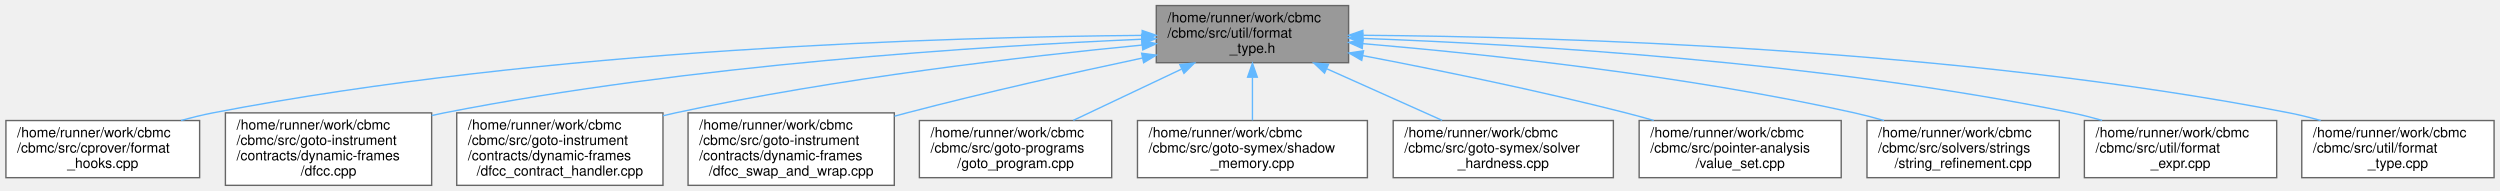
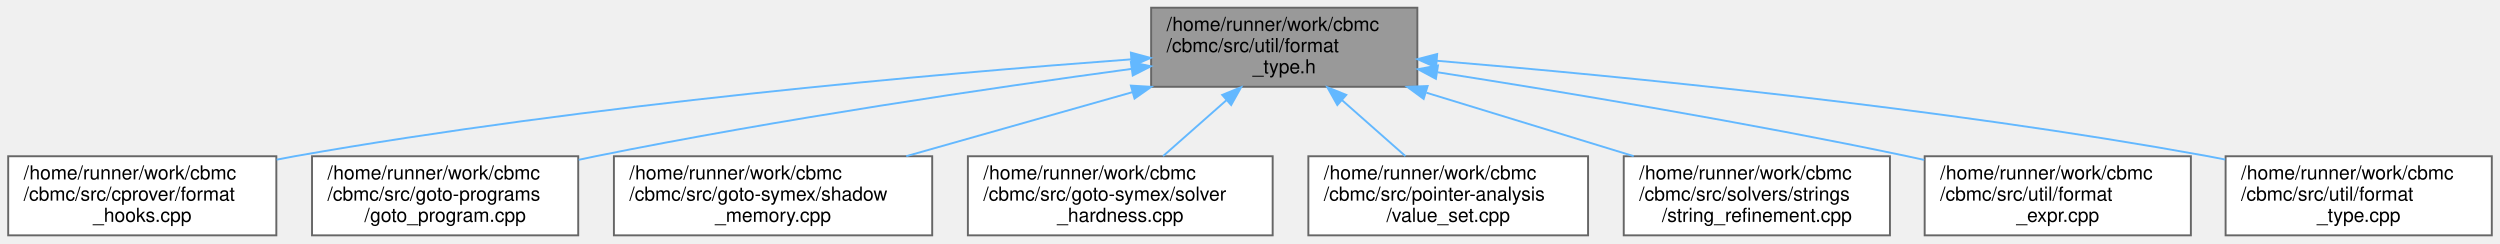
- <svg xmlns="http://www.w3.org/2000/svg" xmlns:xlink="http://www.w3.org/1999/xlink" width="1794pt" height="137pt" viewBox="0.00 0.00 1793.50 137.00">
-   <g id="graph0" class="graph" transform="scale(1 1) rotate(0) translate(4 133)">
+ <svg xmlns="http://www.w3.org/2000/svg" xmlns:xlink="http://www.w3.org/1999/xlink" width="1296pt" height="126pt" viewBox="0.00 0.00 1295.50 126.00">
+   <g id="graph0" class="graph" transform="scale(1 1) rotate(0) translate(4 122)">
    <g id="Node000001" class="node">
      <g id="a_Node000001">
        <a xlink:title=" ">
-           <polygon fill="#999999" stroke="#666666" points="963.5,-129 825.5,-129 825.5,-88 963.5,-88 963.5,-129" />
-           <text text-anchor="start" x="833.5" y="-117" font-family="Helvetica,sans-Serif" font-size="10.00">/home/runner/work/cbmc</text>
-           <text text-anchor="start" x="833.5" y="-106" font-family="Helvetica,sans-Serif" font-size="10.00">/cbmc/src/util/format</text>
-           <text text-anchor="middle" x="894.5" y="-95" font-family="Helvetica,sans-Serif" font-size="10.00">_type.h</text>
+           <polygon fill="#999999" stroke="#666666" points="730.5,-118 592.5,-118 592.5,-77 730.5,-77 730.5,-118" />
+           <text text-anchor="start" x="600.5" y="-106" font-family="Helvetica,sans-Serif" font-size="10.00">/home/runner/work/cbmc</text>
+           <text text-anchor="start" x="600.5" y="-95" font-family="Helvetica,sans-Serif" font-size="10.00">/cbmc/src/util/format</text>
+           <text text-anchor="middle" x="661.5" y="-84" font-family="Helvetica,sans-Serif" font-size="10.00">_type.h</text>
        </a>
      </g>
    </g>
    <g id="Node000002" class="node">
      <g id="a_Node000002">
        <a xlink:href="format__hooks_8cpp.html" target="_top" xlink:title=" ">
-           <polygon fill="white" stroke="#666666" points="139,-46.5 0,-46.5 0,-5.5 139,-5.5 139,-46.5" />
-           <text text-anchor="start" x="8" y="-34.5" font-family="Helvetica,sans-Serif" font-size="10.00">/home/runner/work/cbmc</text>
-           <text text-anchor="start" x="8" y="-23.5" font-family="Helvetica,sans-Serif" font-size="10.00">/cbmc/src/cprover/format</text>
-           <text text-anchor="middle" x="69.5" y="-12.5" font-family="Helvetica,sans-Serif" font-size="10.00">_hooks.cpp</text>
+           <polygon fill="white" stroke="#666666" points="139,-41 0,-41 0,0 139,0 139,-41" />
+           <text text-anchor="start" x="8" y="-29" font-family="Helvetica,sans-Serif" font-size="10.00">/home/runner/work/cbmc</text>
+           <text text-anchor="start" x="8" y="-18" font-family="Helvetica,sans-Serif" font-size="10.00">/cbmc/src/cprover/format</text>
+           <text text-anchor="middle" x="69.5" y="-7" font-family="Helvetica,sans-Serif" font-size="10.00">_hooks.cpp</text>
        </a>
      </g>
    </g>
    <g id="edge1_Node000001_Node000002" class="edge">
      <g id="a_edge1_Node000001_Node000002">
        <a xlink:title=" ">
-           <path fill="none" stroke="#63b8ff" d="M815.4,-107.61C678.33,-106.48 388.3,-98.21 148.5,-52 141.01,-50.56 133.24,-48.64 125.62,-46.51" />
-           <polygon fill="#63b8ff" stroke="#63b8ff" points="815.38,-111.11 825.4,-107.68 815.43,-104.11 815.38,-111.11" />
+           <path fill="none" stroke="#63b8ff" d="M582.07,-91.23C480.85,-83.75 300.74,-67.9 148.5,-41 145.44,-40.46 142.32,-39.87 139.18,-39.24" />
+           <polygon fill="#63b8ff" stroke="#63b8ff" points="581.99,-94.73 592.21,-91.97 582.5,-87.75 581.99,-94.73" />
        </a>
      </g>
    </g>
    <g id="Node000003" class="node">
      <g id="a_Node000003">
-         <a xlink:href="dfcc_8cpp.html" target="_top" xlink:title=" ">
-           <polygon fill="white" stroke="#666666" points="305.5,-52 157.5,-52 157.5,0 305.5,0 305.5,-52" />
-           <text text-anchor="start" x="165.5" y="-40" font-family="Helvetica,sans-Serif" font-size="10.00">/home/runner/work/cbmc</text>
-           <text text-anchor="start" x="165.5" y="-29" font-family="Helvetica,sans-Serif" font-size="10.00">/cbmc/src/goto-instrument</text>
-           <text text-anchor="start" x="165.5" y="-18" font-family="Helvetica,sans-Serif" font-size="10.00">/contracts/dynamic-frames</text>
-           <text text-anchor="middle" x="231.5" y="-7" font-family="Helvetica,sans-Serif" font-size="10.00">/dfcc.cpp</text>
+         <a xlink:href="goto__program_8cpp.html" target="_top" xlink:title="Program Transformation.">
+           <polygon fill="white" stroke="#666666" points="295.5,-41 157.5,-41 157.5,0 295.5,0 295.5,-41" />
+           <text text-anchor="start" x="165.5" y="-29" font-family="Helvetica,sans-Serif" font-size="10.00">/home/runner/work/cbmc</text>
+           <text text-anchor="start" x="165.5" y="-18" font-family="Helvetica,sans-Serif" font-size="10.00">/cbmc/src/goto-programs</text>
+           <text text-anchor="middle" x="226.5" y="-7" font-family="Helvetica,sans-Serif" font-size="10.00">/goto_program.cpp</text>
        </a>
      </g>
    </g>
    <g id="edge2_Node000001_Node000003" class="edge">
      <g id="a_edge2_Node000001_Node000003">
        <a xlink:title=" ">
-           <path fill="none" stroke="#63b8ff" d="M814.88,-104.84C702.44,-99.97 491.12,-86.7 314.5,-52 311.55,-51.42 308.55,-50.78 305.53,-50.09" />
-           <polygon fill="#63b8ff" stroke="#63b8ff" points="814.98,-108.35 825.12,-105.28 815.27,-101.36 814.98,-108.35" />
+           <path fill="none" stroke="#63b8ff" d="M582.41,-86.3C509.83,-76.45 399.47,-60.21 304.5,-41 301.63,-40.42 298.7,-39.8 295.75,-39.16" />
+           <polygon fill="#63b8ff" stroke="#63b8ff" points="582.02,-89.78 592.4,-87.65 582.96,-82.84 582.02,-89.78" />
        </a>
      </g>
    </g>
    <g id="Node000004" class="node">
      <g id="a_Node000004">
-         <a xlink:href="dfcc__contract__handler_8cpp.html" target="_top" xlink:title=" ">
-           <polygon fill="white" stroke="#666666" points="471.5,-52 323.5,-52 323.5,0 471.5,0 471.5,-52" />
-           <text text-anchor="start" x="331.5" y="-40" font-family="Helvetica,sans-Serif" font-size="10.00">/home/runner/work/cbmc</text>
-           <text text-anchor="start" x="331.5" y="-29" font-family="Helvetica,sans-Serif" font-size="10.00">/cbmc/src/goto-instrument</text>
-           <text text-anchor="start" x="331.5" y="-18" font-family="Helvetica,sans-Serif" font-size="10.00">/contracts/dynamic-frames</text>
-           <text text-anchor="middle" x="397.5" y="-7" font-family="Helvetica,sans-Serif" font-size="10.00">/dfcc_contract_handler.cpp</text>
+         <a xlink:href="shadow__memory_8cpp.html" target="_top" xlink:title="Symex Shadow Memory Instrumentation.">
+           <polygon fill="white" stroke="#666666" points="479,-41 314,-41 314,0 479,0 479,-41" />
+           <text text-anchor="start" x="322" y="-29" font-family="Helvetica,sans-Serif" font-size="10.00">/home/runner/work/cbmc</text>
+           <text text-anchor="start" x="322" y="-18" font-family="Helvetica,sans-Serif" font-size="10.00">/cbmc/src/goto-symex/shadow</text>
+           <text text-anchor="middle" x="396.5" y="-7" font-family="Helvetica,sans-Serif" font-size="10.00">_memory.cpp</text>
        </a>
      </g>
    </g>
    <g id="edge3_Node000001_Node000004" class="edge">
      <g id="a_edge3_Node000001_Node000004">
        <a xlink:title=" ">
-           <path fill="none" stroke="#63b8ff" d="M815.47,-100.68C731.68,-92.58 595.78,-76.92 480.5,-52 477.56,-51.36 474.57,-50.67 471.56,-49.94" />
-           <polygon fill="#63b8ff" stroke="#63b8ff" points="815.14,-104.17 825.43,-101.63 815.8,-97.2 815.14,-104.17" />
+           <path fill="none" stroke="#63b8ff" d="M582.76,-74.21C545.52,-63.68 501.46,-51.21 465.55,-41.04" />
+           <polygon fill="#63b8ff" stroke="#63b8ff" points="581.99,-77.63 592.57,-76.99 583.9,-70.9 581.99,-77.63" />
        </a>
      </g>
    </g>
    <g id="Node000005" class="node">
      <g id="a_Node000005">
-         <a xlink:href="dfcc__swap__and__wrap_8cpp.html" target="_top" xlink:title=" ">
-           <polygon fill="white" stroke="#666666" points="637.5,-52 489.5,-52 489.5,0 637.5,0 637.5,-52" />
-           <text text-anchor="start" x="497.5" y="-40" font-family="Helvetica,sans-Serif" font-size="10.00">/home/runner/work/cbmc</text>
-           <text text-anchor="start" x="497.5" y="-29" font-family="Helvetica,sans-Serif" font-size="10.00">/cbmc/src/goto-instrument</text>
-           <text text-anchor="start" x="497.5" y="-18" font-family="Helvetica,sans-Serif" font-size="10.00">/contracts/dynamic-frames</text>
-           <text text-anchor="middle" x="563.5" y="-7" font-family="Helvetica,sans-Serif" font-size="10.00">/dfcc_swap_and_wrap.cpp</text>
+         <a xlink:href="solver__hardness_8cpp.html" target="_top" xlink:title=" ">
+           <polygon fill="white" stroke="#666666" points="655.5,-41 497.5,-41 497.5,0 655.5,0 655.5,-41" />
+           <text text-anchor="start" x="505.5" y="-29" font-family="Helvetica,sans-Serif" font-size="10.00">/home/runner/work/cbmc</text>
+           <text text-anchor="start" x="505.5" y="-18" font-family="Helvetica,sans-Serif" font-size="10.00">/cbmc/src/goto-symex/solver</text>
+           <text text-anchor="middle" x="576.5" y="-7" font-family="Helvetica,sans-Serif" font-size="10.00">_hardness.cpp</text>
        </a>
      </g>
    </g>
    <g id="edge4_Node000001_Node000005" class="edge">
      <g id="a_edge4_Node000001_Node000005">
        <a xlink:title=" ">
-           <path fill="none" stroke="#63b8ff" d="M815.6,-91.37C766.7,-80.99 702.7,-66.73 646.5,-52 643.59,-51.24 640.63,-50.44 637.64,-49.62" />
-           <polygon fill="#63b8ff" stroke="#63b8ff" points="814.98,-94.81 825.49,-93.46 816.43,-87.97 814.98,-94.81" />
+           <path fill="none" stroke="#63b8ff" d="M631.55,-70.07C620.73,-60.52 608.72,-49.93 598.68,-41.07" />
+           <polygon fill="#63b8ff" stroke="#63b8ff" points="629.35,-72.8 639.17,-76.79 633.98,-67.55 629.35,-72.8" />
        </a>
      </g>
    </g>
    <g id="Node000006" class="node">
      <g id="a_Node000006">
-         <a xlink:href="goto__program_8cpp.html" target="_top" xlink:title="Program Transformation.">
-           <polygon fill="white" stroke="#666666" points="793.5,-46.5 655.5,-46.5 655.5,-5.5 793.5,-5.5 793.5,-46.5" />
-           <text text-anchor="start" x="663.5" y="-34.5" font-family="Helvetica,sans-Serif" font-size="10.00">/home/runner/work/cbmc</text>
-           <text text-anchor="start" x="663.5" y="-23.5" font-family="Helvetica,sans-Serif" font-size="10.00">/cbmc/src/goto-programs</text>
-           <text text-anchor="middle" x="724.5" y="-12.5" font-family="Helvetica,sans-Serif" font-size="10.00">/goto_program.cpp</text>
+         <a xlink:href="value__set_8cpp.html" target="_top" xlink:title="Value Set.">
+           <polygon fill="white" stroke="#666666" points="819,-41 674,-41 674,0 819,0 819,-41" />
+           <text text-anchor="start" x="682" y="-29" font-family="Helvetica,sans-Serif" font-size="10.00">/home/runner/work/cbmc</text>
+           <text text-anchor="start" x="682" y="-18" font-family="Helvetica,sans-Serif" font-size="10.00">/cbmc/src/pointer-analysis</text>
+           <text text-anchor="middle" x="746.5" y="-7" font-family="Helvetica,sans-Serif" font-size="10.00">/value_set.cpp</text>
        </a>
      </g>
    </g>
    <g id="edge5_Node000001_Node000006" class="edge">
      <g id="a_edge5_Node000001_Node000006">
        <a xlink:title=" ">
-           <path fill="none" stroke="#63b8ff" d="M843.65,-83.42C818.84,-71.67 789.38,-57.72 765.95,-46.63" />
-           <polygon fill="#63b8ff" stroke="#63b8ff" points="842.38,-86.69 852.91,-87.81 845.37,-80.36 842.38,-86.69" />
+           <path fill="none" stroke="#63b8ff" d="M691.45,-70.07C702.27,-60.52 714.28,-49.93 724.32,-41.07" />
+           <polygon fill="#63b8ff" stroke="#63b8ff" points="689.02,-67.55 683.83,-76.79 693.65,-72.8 689.02,-67.55" />
        </a>
      </g>
    </g>
    <g id="Node000007" class="node">
      <g id="a_Node000007">
-         <a xlink:href="shadow__memory_8cpp.html" target="_top" xlink:title="Symex Shadow Memory Instrumentation.">
-           <polygon fill="white" stroke="#666666" points="977,-46.5 812,-46.5 812,-5.5 977,-5.5 977,-46.5" />
-           <text text-anchor="start" x="820" y="-34.5" font-family="Helvetica,sans-Serif" font-size="10.00">/home/runner/work/cbmc</text>
-           <text text-anchor="start" x="820" y="-23.5" font-family="Helvetica,sans-Serif" font-size="10.00">/cbmc/src/goto-symex/shadow</text>
-           <text text-anchor="middle" x="894.5" y="-12.5" font-family="Helvetica,sans-Serif" font-size="10.00">_memory.cpp</text>
+         <a xlink:href="string__refinement_8cpp.html" target="_top" xlink:title="String support via creating string constraints and progressively instantiating the universal constrai...">
+           <polygon fill="white" stroke="#666666" points="975.5,-41 837.5,-41 837.5,0 975.5,0 975.5,-41" />
+           <text text-anchor="start" x="845.5" y="-29" font-family="Helvetica,sans-Serif" font-size="10.00">/home/runner/work/cbmc</text>
+           <text text-anchor="start" x="845.5" y="-18" font-family="Helvetica,sans-Serif" font-size="10.00">/cbmc/src/solvers/strings</text>
+           <text text-anchor="middle" x="906.5" y="-7" font-family="Helvetica,sans-Serif" font-size="10.00">/string_refinement.cpp</text>
        </a>
      </g>
    </g>
    <g id="edge6_Node000001_Node000007" class="edge">
      <g id="a_edge6_Node000001_Node000007">
        <a xlink:title=" ">
-           <path fill="none" stroke="#63b8ff" d="M894.5,-77.37C894.5,-67.1 894.5,-55.9 894.5,-46.67" />
-           <polygon fill="#63b8ff" stroke="#63b8ff" points="891,-77.6 894.5,-87.6 898,-77.6 891,-77.6" />
+           <path fill="none" stroke="#63b8ff" d="M735.18,-73.94C769.42,-63.46 809.74,-51.12 842.66,-41.04" />
+           <polygon fill="#63b8ff" stroke="#63b8ff" points="733.77,-70.72 725.23,-76.99 735.82,-77.41 733.77,-70.72" />
        </a>
      </g>
    </g>
    <g id="Node000008" class="node">
      <g id="a_Node000008">
-         <a xlink:href="solver__hardness_8cpp.html" target="_top" xlink:title=" ">
-           <polygon fill="white" stroke="#666666" points="1153.5,-46.5 995.5,-46.5 995.5,-5.5 1153.5,-5.5 1153.5,-46.5" />
-           <text text-anchor="start" x="1003.5" y="-34.5" font-family="Helvetica,sans-Serif" font-size="10.00">/home/runner/work/cbmc</text>
-           <text text-anchor="start" x="1003.5" y="-23.5" font-family="Helvetica,sans-Serif" font-size="10.00">/cbmc/src/goto-symex/solver</text>
-           <text text-anchor="middle" x="1074.5" y="-12.5" font-family="Helvetica,sans-Serif" font-size="10.00">_hardness.cpp</text>
+         <a xlink:href="format__expr_8cpp.html" target="_top" xlink:title="Expression Pretty Printing.">
+           <polygon fill="white" stroke="#666666" points="1131.5,-41 993.5,-41 993.5,0 1131.5,0 1131.5,-41" />
+           <text text-anchor="start" x="1001.5" y="-29" font-family="Helvetica,sans-Serif" font-size="10.00">/home/runner/work/cbmc</text>
+           <text text-anchor="start" x="1001.5" y="-18" font-family="Helvetica,sans-Serif" font-size="10.00">/cbmc/src/util/format</text>
+           <text text-anchor="middle" x="1062.5" y="-7" font-family="Helvetica,sans-Serif" font-size="10.00">_expr.cpp</text>
        </a>
      </g>
    </g>
    <g id="edge7_Node000001_Node000008" class="edge">
      <g id="a_edge7_Node000001_Node000008">
        <a xlink:title=" ">
-           <path fill="none" stroke="#63b8ff" d="M947.99,-83.58C974.33,-71.8 1005.7,-57.77 1030.61,-46.63" />
-           <polygon fill="#63b8ff" stroke="#63b8ff" points="946.23,-80.53 938.53,-87.81 949.09,-86.92 946.23,-80.53" />
+           <path fill="none" stroke="#63b8ff" d="M741.04,-84.53C806.61,-74.26 901.92,-58.39 984.5,-41 987.37,-40.4 990.29,-39.76 993.24,-39.1" />
+           <polygon fill="#63b8ff" stroke="#63b8ff" points="740.12,-81.13 730.78,-86.13 741.2,-88.05 740.12,-81.13" />
        </a>
      </g>
    </g>
    <g id="Node000009" class="node">
      <g id="a_Node000009">
-         <a xlink:href="value__set_8cpp.html" target="_top" xlink:title="Value Set.">
-           <polygon fill="white" stroke="#666666" points="1317,-46.5 1172,-46.5 1172,-5.5 1317,-5.5 1317,-46.5" />
-           <text text-anchor="start" x="1180" y="-34.5" font-family="Helvetica,sans-Serif" font-size="10.00">/home/runner/work/cbmc</text>
-           <text text-anchor="start" x="1180" y="-23.5" font-family="Helvetica,sans-Serif" font-size="10.00">/cbmc/src/pointer-analysis</text>
-           <text text-anchor="middle" x="1244.5" y="-12.5" font-family="Helvetica,sans-Serif" font-size="10.00">/value_set.cpp</text>
+         <a xlink:href="format__type_8cpp.html" target="_top" xlink:title=" ">
+           <polygon fill="white" stroke="#666666" points="1287.5,-41 1149.5,-41 1149.5,0 1287.5,0 1287.5,-41" />
+           <text text-anchor="start" x="1157.5" y="-29" font-family="Helvetica,sans-Serif" font-size="10.00">/home/runner/work/cbmc</text>
+           <text text-anchor="start" x="1157.5" y="-18" font-family="Helvetica,sans-Serif" font-size="10.00">/cbmc/src/util/format</text>
+           <text text-anchor="middle" x="1218.5" y="-7" font-family="Helvetica,sans-Serif" font-size="10.00">_type.cpp</text>
        </a>
      </g>
    </g>
    <g id="edge8_Node000001_Node000009" class="edge">
      <g id="a_edge8_Node000001_Node000009">
        <a xlink:title=" ">
-           <path fill="none" stroke="#63b8ff" d="M973.87,-93.04C1027.44,-82.8 1099.57,-68.07 1162.5,-52 1168.99,-50.34 1175.73,-48.5 1182.44,-46.58" />
-           <polygon fill="#63b8ff" stroke="#63b8ff" points="972.92,-89.66 963.75,-94.97 974.23,-96.54 972.92,-89.66" />
-         </a>
-       </g>
-     </g>
-     <g id="Node000010" class="node">
-       <g id="a_Node000010">
-         <a xlink:href="string__refinement_8cpp.html" target="_top" xlink:title="String support via creating string constraints and progressively instantiating the universal constrai...">
-           <polygon fill="white" stroke="#666666" points="1473.5,-46.5 1335.5,-46.5 1335.5,-5.5 1473.5,-5.5 1473.5,-46.5" />
-           <text text-anchor="start" x="1343.5" y="-34.5" font-family="Helvetica,sans-Serif" font-size="10.00">/home/runner/work/cbmc</text>
-           <text text-anchor="start" x="1343.5" y="-23.5" font-family="Helvetica,sans-Serif" font-size="10.00">/cbmc/src/solvers/strings</text>
-           <text text-anchor="middle" x="1404.5" y="-12.5" font-family="Helvetica,sans-Serif" font-size="10.00">/string_refinement.cpp</text>
-         </a>
-       </g>
-     </g>
-     <g id="edge9_Node000001_Node000010" class="edge">
-       <g id="a_edge9_Node000001_Node000010">
-         <a xlink:title=" ">
-           <path fill="none" stroke="#63b8ff" d="M973.72,-101.68C1060.93,-94.27 1204.91,-79.06 1326.5,-52 1333.44,-50.46 1340.65,-48.56 1347.75,-46.51" />
-           <polygon fill="#63b8ff" stroke="#63b8ff" points="973.3,-98.21 963.63,-102.53 973.89,-105.18 973.3,-98.21" />
-         </a>
-       </g>
-     </g>
-     <g id="Node000011" class="node">
-       <g id="a_Node000011">
-         <a xlink:href="format__expr_8cpp.html" target="_top" xlink:title="Expression Pretty Printing.">
-           <polygon fill="white" stroke="#666666" points="1629.5,-46.5 1491.5,-46.5 1491.5,-5.5 1629.5,-5.5 1629.5,-46.5" />
-           <text text-anchor="start" x="1499.5" y="-34.5" font-family="Helvetica,sans-Serif" font-size="10.00">/home/runner/work/cbmc</text>
-           <text text-anchor="start" x="1499.5" y="-23.5" font-family="Helvetica,sans-Serif" font-size="10.00">/cbmc/src/util/format</text>
-           <text text-anchor="middle" x="1560.5" y="-12.5" font-family="Helvetica,sans-Serif" font-size="10.00">_expr.cpp</text>
-         </a>
-       </g>
-     </g>
-     <g id="edge10_Node000001_Node000011" class="edge">
-       <g id="a_edge10_Node000001_Node000011">
-         <a xlink:title=" ">
-           <path fill="none" stroke="#63b8ff" d="M973.57,-105.45C1087.22,-101.28 1302.84,-88.82 1482.5,-52 1489.6,-50.54 1496.97,-48.68 1504.22,-46.62" />
-           <polygon fill="#63b8ff" stroke="#63b8ff" points="973.43,-101.95 963.56,-105.8 973.68,-108.95 973.43,-101.95" />
-         </a>
-       </g>
-     </g>
-     <g id="Node000012" class="node">
-       <g id="a_Node000012">
-         <a xlink:href="format__type_8cpp.html" target="_top" xlink:title=" ">
-           <polygon fill="white" stroke="#666666" points="1785.5,-46.5 1647.5,-46.5 1647.5,-5.5 1785.5,-5.5 1785.5,-46.5" />
-           <text text-anchor="start" x="1655.5" y="-34.5" font-family="Helvetica,sans-Serif" font-size="10.00">/home/runner/work/cbmc</text>
-           <text text-anchor="start" x="1655.5" y="-23.5" font-family="Helvetica,sans-Serif" font-size="10.00">/cbmc/src/util/format</text>
-           <text text-anchor="middle" x="1716.5" y="-12.5" font-family="Helvetica,sans-Serif" font-size="10.00">_type.cpp</text>
-         </a>
-       </g>
-     </g>
-     <g id="edge11_Node000001_Node000012" class="edge">
-       <g id="a_edge11_Node000001_Node000012">
-         <a xlink:title=" ">
-           <path fill="none" stroke="#63b8ff" d="M974.08,-107.68C1111.09,-106.63 1399.82,-98.48 1638.5,-52 1645.9,-50.56 1653.58,-48.64 1661.1,-46.51" />
-           <polygon fill="#63b8ff" stroke="#63b8ff" points="973.66,-104.18 963.69,-107.75 973.71,-111.18 973.66,-104.18" />
+           <path fill="none" stroke="#63b8ff" d="M740.67,-90.49C836.03,-82.53 1000.84,-66.44 1140.5,-41 1143.38,-40.47 1146.32,-39.9 1149.28,-39.3" />
+           <polygon fill="#63b8ff" stroke="#63b8ff" points="740.2,-87.02 730.53,-91.33 740.78,-93.99 740.2,-87.02" />
        </a>
      </g>
    </g>
  </g>
</svg>
